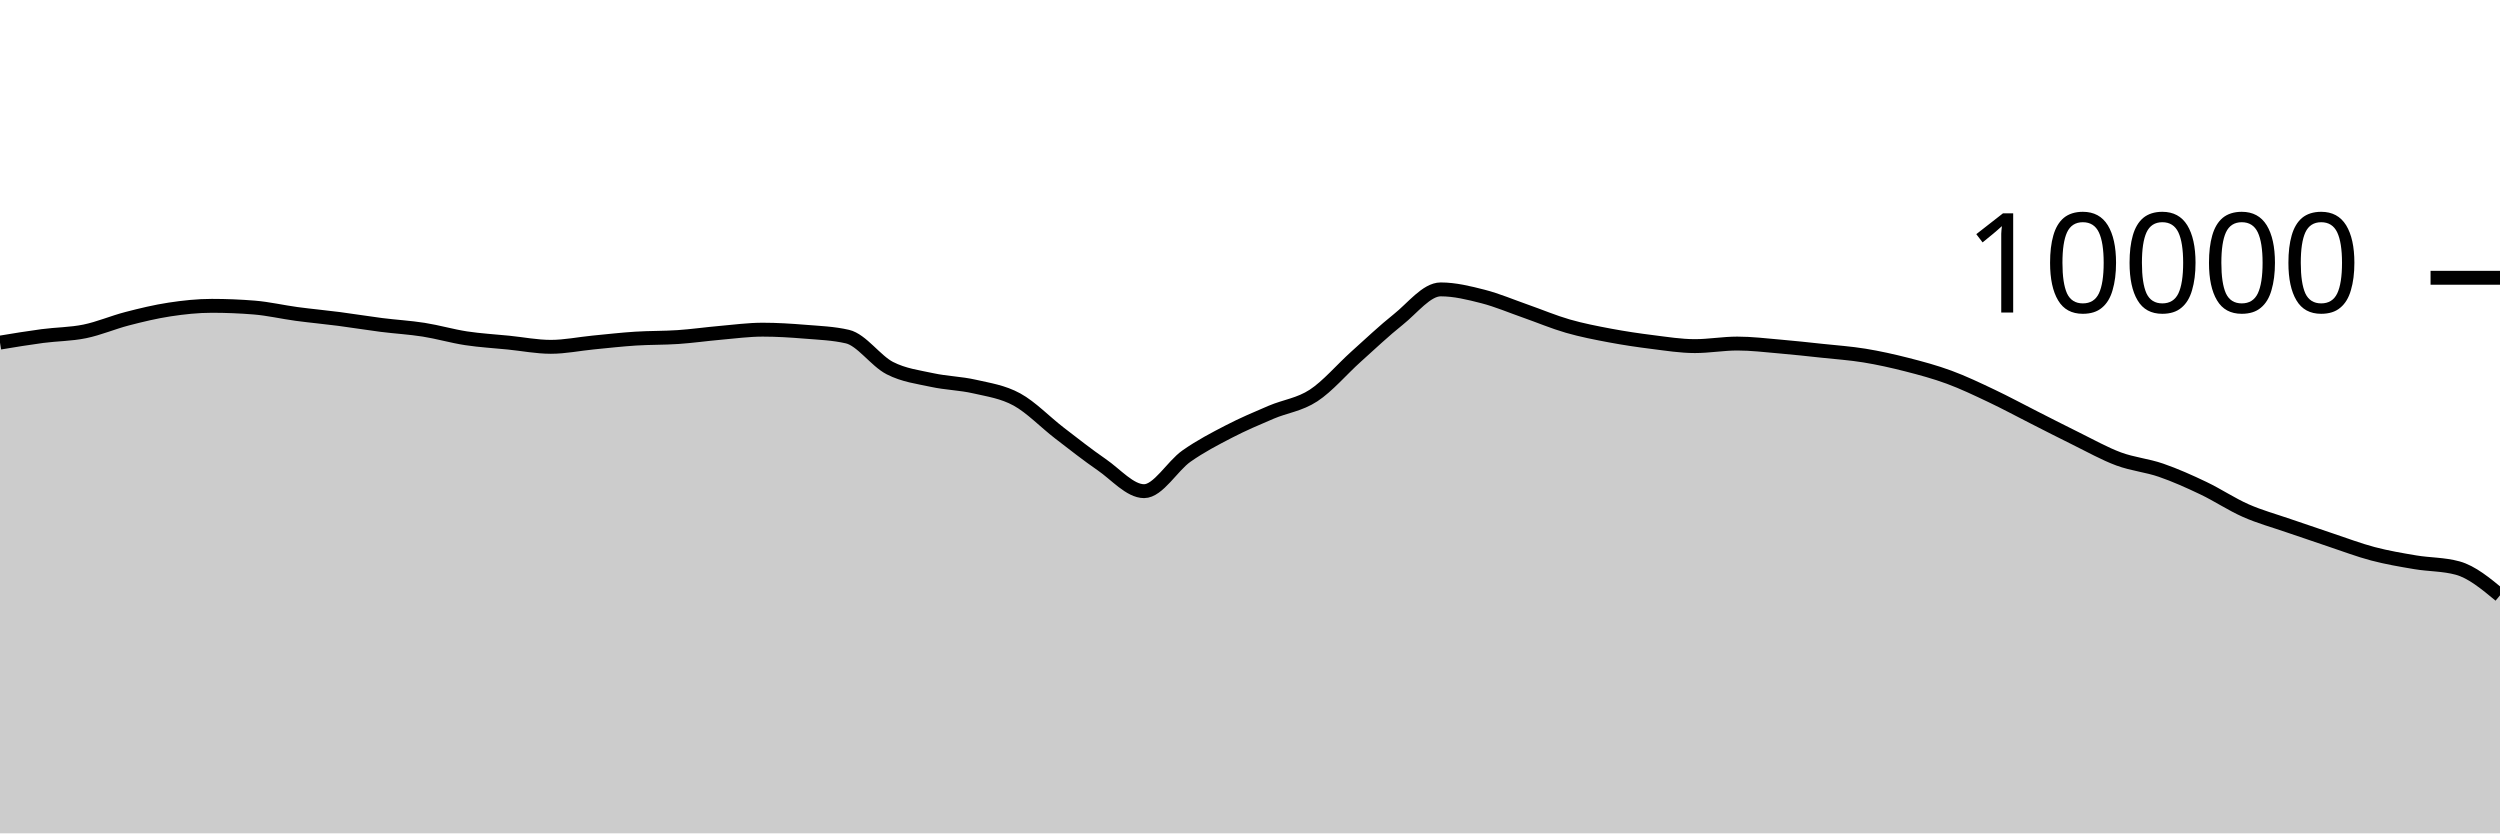
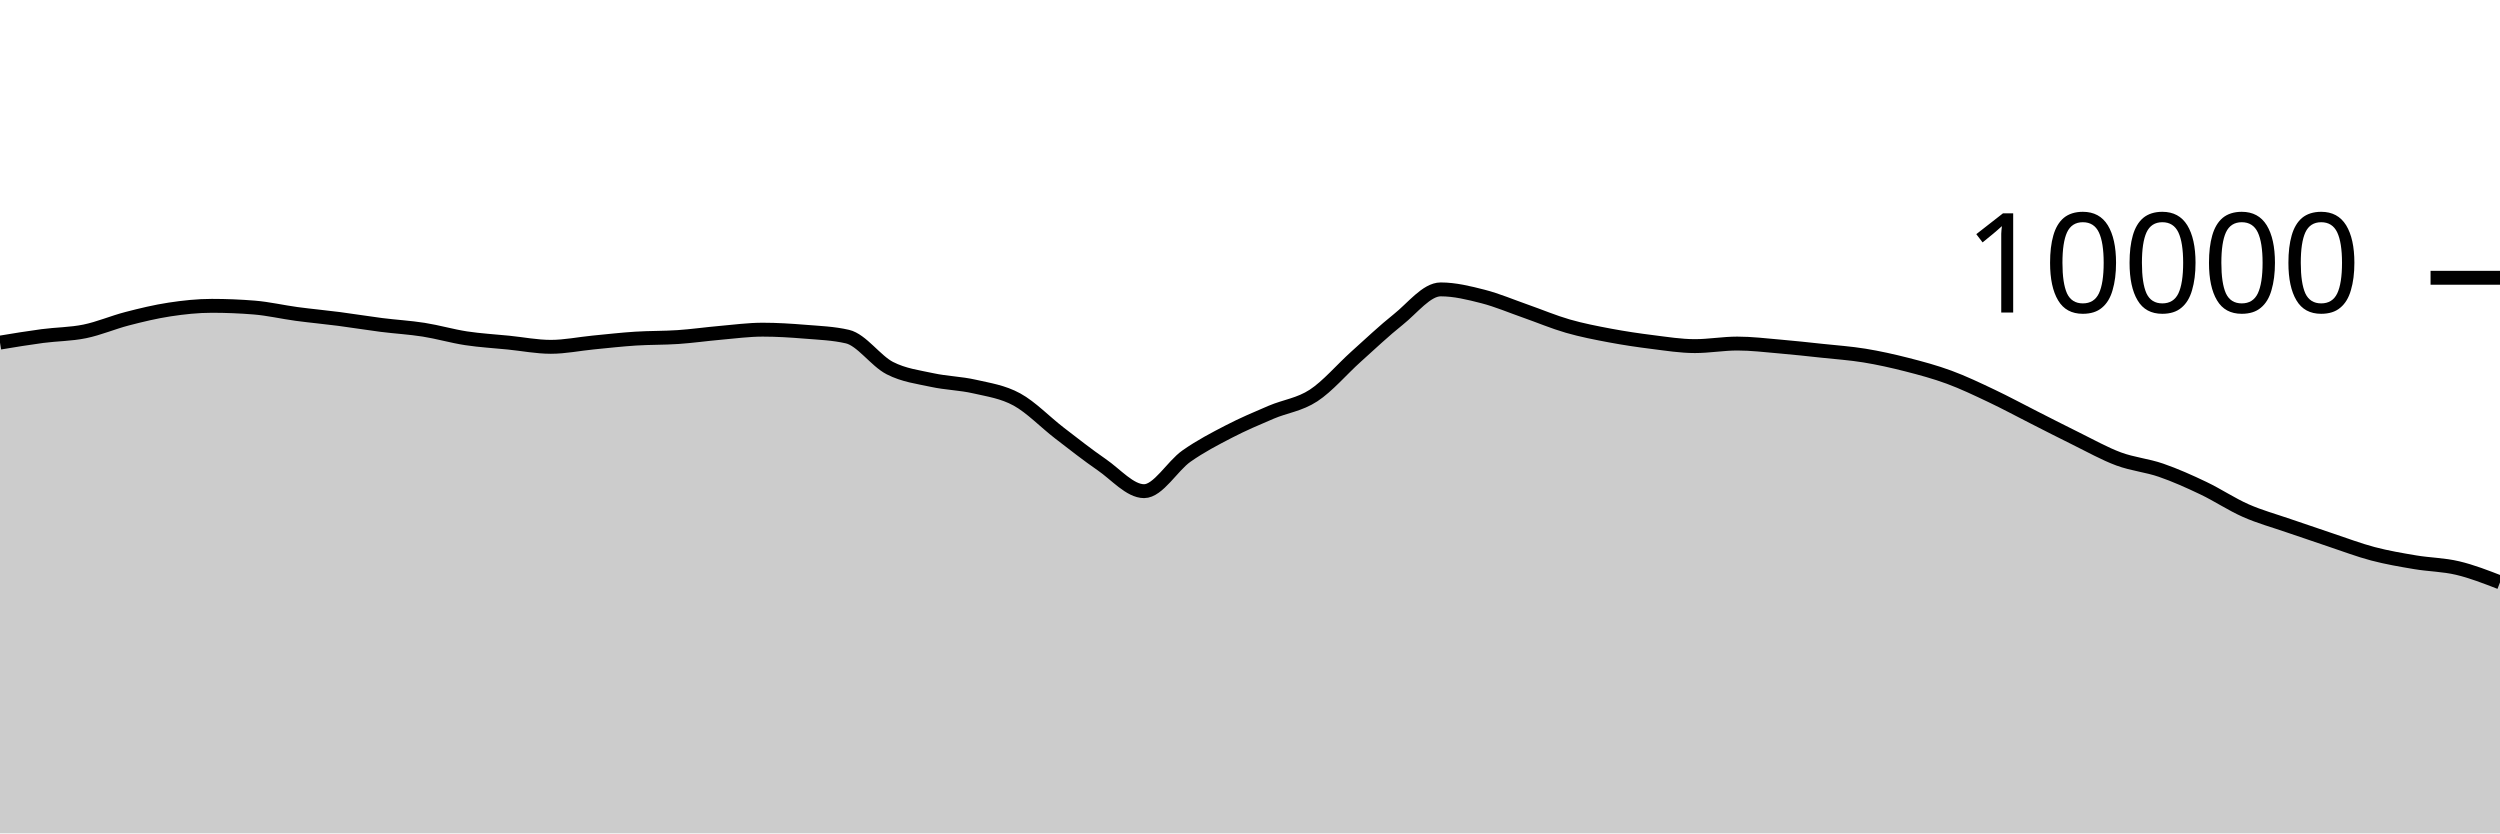
<svg xmlns="http://www.w3.org/2000/svg" viewBox="0 0 180 60">
  <g transform="translate(0,20)">
-     <path class="area" fill="rgba(0, 0, 0, 0.2)" d="M0,4.668C1.017,4.499,2.034,4.331,3.051,4.196C4.068,4.061,5.085,4.068,6.102,3.86C7.119,3.652,8.136,3.211,9.153,2.948C10.169,2.685,11.186,2.439,12.203,2.284C13.22,2.129,14.237,2.02,15.254,2.02C16.271,2.02,17.288,2.061,18.305,2.144C19.322,2.227,20.339,2.467,21.356,2.604C22.373,2.741,23.39,2.832,24.407,2.964C25.424,3.096,26.441,3.267,27.458,3.396C28.475,3.525,29.492,3.58,30.508,3.74C31.525,3.9,32.542,4.201,33.559,4.356C34.576,4.511,35.593,4.565,36.61,4.668C37.627,4.771,38.644,4.972,39.661,4.972C40.678,4.972,41.695,4.759,42.712,4.66C43.729,4.561,44.746,4.445,45.763,4.38C46.78,4.315,47.797,4.337,48.814,4.268C49.831,4.199,50.847,4.053,51.864,3.964C52.881,3.875,53.898,3.736,54.915,3.736C55.932,3.736,56.949,3.801,57.966,3.884C58.983,3.967,60,4.001,61.017,4.236C62.034,4.471,63.051,5.983,64.068,6.504C65.085,7.025,66.102,7.143,67.119,7.364C68.136,7.585,69.153,7.599,70.169,7.832C71.186,8.065,72.203,8.207,73.22,8.764C74.237,9.321,75.254,10.39,76.271,11.172C77.288,11.954,78.305,12.757,79.322,13.456C80.339,14.155,81.356,15.364,82.373,15.364C83.39,15.364,84.407,13.555,85.424,12.84C86.441,12.125,87.458,11.599,88.475,11.072C89.492,10.545,90.508,10.113,91.525,9.68C92.542,9.247,93.559,9.141,94.576,8.476C95.593,7.811,96.61,6.601,97.627,5.688C98.644,4.775,99.661,3.809,100.678,3C101.695,2.191,102.712,0.836,103.729,0.836C104.746,0.836,105.763,1.087,106.78,1.348C107.797,1.609,108.814,2.045,109.831,2.4C110.847,2.755,111.864,3.187,112.881,3.48C113.898,3.773,114.915,3.969,115.932,4.16C116.949,4.351,117.966,4.501,118.983,4.628C120,4.755,121.017,4.92,122.034,4.92C123.051,4.92,124.068,4.736,125.085,4.736C126.102,4.736,127.119,4.861,128.136,4.948C129.153,5.035,130.169,5.147,131.186,5.256C132.203,5.365,133.22,5.434,134.237,5.6C135.254,5.766,136.271,5.992,137.288,6.252C138.305,6.512,139.322,6.785,140.339,7.16C141.356,7.535,142.373,8.022,143.39,8.504C144.407,8.986,145.424,9.537,146.441,10.052C147.458,10.567,148.475,11.093,149.492,11.592C150.508,12.091,151.525,12.667,152.542,13.044C153.559,13.421,154.576,13.505,155.593,13.856C156.61,14.207,157.627,14.663,158.644,15.148C159.661,15.633,160.678,16.315,161.695,16.764C162.712,17.213,163.729,17.488,164.746,17.84C165.763,18.192,166.78,18.537,167.797,18.876C168.814,19.215,169.831,19.604,170.847,19.872C171.864,20.14,172.881,20.313,173.898,20.484C174.915,20.655,175.932,20.623,176.949,20.9C177.966,21.177,178.983,22.021,180,22.864L180,40C178.983,40,177.966,40,176.949,40C175.932,40,174.915,40,173.898,40C172.881,40,171.864,40,170.847,40C169.831,40,168.814,40,167.797,40C166.78,40,165.763,40,164.746,40C163.729,40,162.712,40,161.695,40C160.678,40,159.661,40,158.644,40C157.627,40,156.61,40,155.593,40C154.576,40,153.559,40,152.542,40C151.525,40,150.508,40,149.492,40C148.475,40,147.458,40,146.441,40C145.424,40,144.407,40,143.39,40C142.373,40,141.356,40,140.339,40C139.322,40,138.305,40,137.288,40C136.271,40,135.254,40,134.237,40C133.22,40,132.203,40,131.186,40C130.169,40,129.153,40,128.136,40C127.119,40,126.102,40,125.085,40C124.068,40,123.051,40,122.034,40C121.017,40,120,40,118.983,40C117.966,40,116.949,40,115.932,40C114.915,40,113.898,40,112.881,40C111.864,40,110.847,40,109.831,40C108.814,40,107.797,40,106.78,40C105.763,40,104.746,40,103.729,40C102.712,40,101.695,40,100.678,40C99.661,40,98.644,40,97.627,40C96.61,40,95.593,40,94.576,40C93.559,40,92.542,40,91.525,40C90.508,40,89.492,40,88.475,40C87.458,40,86.441,40,85.424,40C84.407,40,83.39,40,82.373,40C81.356,40,80.339,40,79.322,40C78.305,40,77.288,40,76.271,40C75.254,40,74.237,40,73.22,40C72.203,40,71.186,40,70.169,40C69.153,40,68.136,40,67.119,40C66.102,40,65.085,40,64.068,40C63.051,40,62.034,40,61.017,40C60,40,58.983,40,57.966,40C56.949,40,55.932,40,54.915,40C53.898,40,52.881,40,51.864,40C50.847,40,49.831,40,48.814,40C47.797,40,46.78,40,45.763,40C44.746,40,43.729,40,42.712,40C41.695,40,40.678,40,39.661,40C38.644,40,37.627,40,36.61,40C35.593,40,34.576,40,33.559,40C32.542,40,31.525,40,30.508,40C29.492,40,28.475,40,27.458,40C26.441,40,25.424,40,24.407,40C23.39,40,22.373,40,21.356,40C20.339,40,19.322,40,18.305,40C17.288,40,16.271,40,15.254,40C14.237,40,13.22,40,12.203,40C11.186,40,10.169,40,9.153,40C8.136,40,7.119,40,6.102,40C5.085,40,4.068,40,3.051,40C2.034,40,1.017,40,0,40Z" />
-     <path class="line" stroke="black" fill="none" d="M0,4.668C1.017,4.499,2.034,4.331,3.051,4.196C4.068,4.061,5.085,4.068,6.102,3.86C7.119,3.652,8.136,3.211,9.153,2.948C10.169,2.685,11.186,2.439,12.203,2.284C13.22,2.129,14.237,2.02,15.254,2.02C16.271,2.02,17.288,2.061,18.305,2.144C19.322,2.227,20.339,2.467,21.356,2.604C22.373,2.741,23.39,2.832,24.407,2.964C25.424,3.096,26.441,3.267,27.458,3.396C28.475,3.525,29.492,3.58,30.508,3.74C31.525,3.9,32.542,4.201,33.559,4.356C34.576,4.511,35.593,4.565,36.61,4.668C37.627,4.771,38.644,4.972,39.661,4.972C40.678,4.972,41.695,4.759,42.712,4.66C43.729,4.561,44.746,4.445,45.763,4.38C46.78,4.315,47.797,4.337,48.814,4.268C49.831,4.199,50.847,4.053,51.864,3.964C52.881,3.875,53.898,3.736,54.915,3.736C55.932,3.736,56.949,3.801,57.966,3.884C58.983,3.967,60,4.001,61.017,4.236C62.034,4.471,63.051,5.983,64.068,6.504C65.085,7.025,66.102,7.143,67.119,7.364C68.136,7.585,69.153,7.599,70.169,7.832C71.186,8.065,72.203,8.207,73.22,8.764C74.237,9.321,75.254,10.39,76.271,11.172C77.288,11.954,78.305,12.757,79.322,13.456C80.339,14.155,81.356,15.364,82.373,15.364C83.39,15.364,84.407,13.555,85.424,12.84C86.441,12.125,87.458,11.599,88.475,11.072C89.492,10.545,90.508,10.113,91.525,9.68C92.542,9.247,93.559,9.141,94.576,8.476C95.593,7.811,96.61,6.601,97.627,5.688C98.644,4.775,99.661,3.809,100.678,3C101.695,2.191,102.712,0.836,103.729,0.836C104.746,0.836,105.763,1.087,106.78,1.348C107.797,1.609,108.814,2.045,109.831,2.4C110.847,2.755,111.864,3.187,112.881,3.48C113.898,3.773,114.915,3.969,115.932,4.16C116.949,4.351,117.966,4.501,118.983,4.628C120,4.755,121.017,4.92,122.034,4.92C123.051,4.92,124.068,4.736,125.085,4.736C126.102,4.736,127.119,4.861,128.136,4.948C129.153,5.035,130.169,5.147,131.186,5.256C132.203,5.365,133.22,5.434,134.237,5.6C135.254,5.766,136.271,5.992,137.288,6.252C138.305,6.512,139.322,6.785,140.339,7.16C141.356,7.535,142.373,8.022,143.39,8.504C144.407,8.986,145.424,9.537,146.441,10.052C147.458,10.567,148.475,11.093,149.492,11.592C150.508,12.091,151.525,12.667,152.542,13.044C153.559,13.421,154.576,13.505,155.593,13.856C156.61,14.207,157.627,14.663,158.644,15.148C159.661,15.633,160.678,16.315,161.695,16.764C162.712,17.213,163.729,17.488,164.746,17.84C165.763,18.192,166.78,18.537,167.797,18.876C168.814,19.215,169.831,19.604,170.847,19.872C171.864,20.14,172.881,20.313,173.898,20.484C174.915,20.655,175.932,20.623,176.949,20.9C177.966,21.177,178.983,22.021,180,22.864" />
+     <path class="area" fill="rgba(0, 0, 0, 0.2)" d="M0,4.668C1.017,4.499,2.034,4.331,3.051,4.196C4.068,4.061,5.085,4.068,6.102,3.86C7.119,3.652,8.136,3.211,9.153,2.948C10.169,2.685,11.186,2.439,12.203,2.284C13.22,2.129,14.237,2.02,15.254,2.02C16.271,2.02,17.288,2.061,18.305,2.144C19.322,2.227,20.339,2.467,21.356,2.604C22.373,2.741,23.39,2.832,24.407,2.964C25.424,3.096,26.441,3.267,27.458,3.396C28.475,3.525,29.492,3.58,30.508,3.74C31.525,3.9,32.542,4.201,33.559,4.356C34.576,4.511,35.593,4.565,36.61,4.668C37.627,4.771,38.644,4.972,39.661,4.972C40.678,4.972,41.695,4.759,42.712,4.66C43.729,4.561,44.746,4.445,45.763,4.38C46.78,4.315,47.797,4.337,48.814,4.268C49.831,4.199,50.847,4.053,51.864,3.964C52.881,3.875,53.898,3.736,54.915,3.736C55.932,3.736,56.949,3.801,57.966,3.884C58.983,3.967,60,4.001,61.017,4.236C62.034,4.471,63.051,5.983,64.068,6.504C65.085,7.025,66.102,7.143,67.119,7.364C68.136,7.585,69.153,7.599,70.169,7.832C71.186,8.065,72.203,8.207,73.22,8.764C74.237,9.321,75.254,10.39,76.271,11.172C77.288,11.954,78.305,12.757,79.322,13.456C80.339,14.155,81.356,15.364,82.373,15.364C83.39,15.364,84.407,13.555,85.424,12.84C86.441,12.125,87.458,11.599,88.475,11.072C89.492,10.545,90.508,10.113,91.525,9.68C92.542,9.247,93.559,9.141,94.576,8.476C95.593,7.811,96.61,6.601,97.627,5.688C98.644,4.775,99.661,3.809,100.678,3C101.695,2.191,102.712,0.836,103.729,0.836C104.746,0.836,105.763,1.087,106.78,1.348C107.797,1.609,108.814,2.045,109.831,2.4C110.847,2.755,111.864,3.187,112.881,3.48C113.898,3.773,114.915,3.969,115.932,4.16C116.949,4.351,117.966,4.501,118.983,4.628C120,4.755,121.017,4.92,122.034,4.92C123.051,4.92,124.068,4.736,125.085,4.736C126.102,4.736,127.119,4.861,128.136,4.948C129.153,5.035,130.169,5.147,131.186,5.256C132.203,5.365,133.22,5.434,134.237,5.6C135.254,5.766,136.271,5.992,137.288,6.252C138.305,6.512,139.322,6.785,140.339,7.16C141.356,7.535,142.373,8.022,143.39,8.504C144.407,8.986,145.424,9.537,146.441,10.052C147.458,10.567,148.475,11.093,149.492,11.592C150.508,12.091,151.525,12.667,152.542,13.044C153.559,13.421,154.576,13.505,155.593,13.856C156.61,14.207,157.627,14.663,158.644,15.148C159.661,15.633,160.678,16.315,161.695,16.764C162.712,17.213,163.729,17.488,164.746,17.84C165.763,18.192,166.78,18.537,167.797,18.876C168.814,19.215,169.831,19.604,170.847,19.872C171.864,20.14,172.881,20.313,173.898,20.484C174.915,20.655,175.932,20.659,176.949,20.9C177.966,21.141,178.983,21.537,180,21.932L180,40C178.983,40,177.966,40,176.949,40C175.932,40,174.915,40,173.898,40C172.881,40,171.864,40,170.847,40C169.831,40,168.814,40,167.797,40C166.78,40,165.763,40,164.746,40C163.729,40,162.712,40,161.695,40C160.678,40,159.661,40,158.644,40C157.627,40,156.61,40,155.593,40C154.576,40,153.559,40,152.542,40C151.525,40,150.508,40,149.492,40C148.475,40,147.458,40,146.441,40C145.424,40,144.407,40,143.39,40C142.373,40,141.356,40,140.339,40C139.322,40,138.305,40,137.288,40C136.271,40,135.254,40,134.237,40C133.22,40,132.203,40,131.186,40C130.169,40,129.153,40,128.136,40C127.119,40,126.102,40,125.085,40C124.068,40,123.051,40,122.034,40C121.017,40,120,40,118.983,40C117.966,40,116.949,40,115.932,40C114.915,40,113.898,40,112.881,40C111.864,40,110.847,40,109.831,40C108.814,40,107.797,40,106.78,40C105.763,40,104.746,40,103.729,40C102.712,40,101.695,40,100.678,40C99.661,40,98.644,40,97.627,40C96.61,40,95.593,40,94.576,40C93.559,40,92.542,40,91.525,40C90.508,40,89.492,40,88.475,40C87.458,40,86.441,40,85.424,40C84.407,40,83.39,40,82.373,40C81.356,40,80.339,40,79.322,40C78.305,40,77.288,40,76.271,40C75.254,40,74.237,40,73.22,40C72.203,40,71.186,40,70.169,40C69.153,40,68.136,40,67.119,40C66.102,40,65.085,40,64.068,40C63.051,40,62.034,40,61.017,40C60,40,58.983,40,57.966,40C56.949,40,55.932,40,54.915,40C53.898,40,52.881,40,51.864,40C50.847,40,49.831,40,48.814,40C47.797,40,46.78,40,45.763,40C44.746,40,43.729,40,42.712,40C41.695,40,40.678,40,39.661,40C38.644,40,37.627,40,36.61,40C35.593,40,34.576,40,33.559,40C32.542,40,31.525,40,30.508,40C29.492,40,28.475,40,27.458,40C26.441,40,25.424,40,24.407,40C23.39,40,22.373,40,21.356,40C20.339,40,19.322,40,18.305,40C17.288,40,16.271,40,15.254,40C14.237,40,13.22,40,12.203,40C11.186,40,10.169,40,9.153,40C8.136,40,7.119,40,6.102,40C5.085,40,4.068,40,3.051,40C2.034,40,1.017,40,0,40Z" />
+     <path class="line" stroke="black" fill="none" d="M0,4.668C1.017,4.499,2.034,4.331,3.051,4.196C4.068,4.061,5.085,4.068,6.102,3.86C7.119,3.652,8.136,3.211,9.153,2.948C10.169,2.685,11.186,2.439,12.203,2.284C13.22,2.129,14.237,2.02,15.254,2.02C16.271,2.02,17.288,2.061,18.305,2.144C19.322,2.227,20.339,2.467,21.356,2.604C22.373,2.741,23.39,2.832,24.407,2.964C25.424,3.096,26.441,3.267,27.458,3.396C28.475,3.525,29.492,3.58,30.508,3.74C31.525,3.9,32.542,4.201,33.559,4.356C34.576,4.511,35.593,4.565,36.61,4.668C37.627,4.771,38.644,4.972,39.661,4.972C40.678,4.972,41.695,4.759,42.712,4.66C43.729,4.561,44.746,4.445,45.763,4.38C46.78,4.315,47.797,4.337,48.814,4.268C49.831,4.199,50.847,4.053,51.864,3.964C52.881,3.875,53.898,3.736,54.915,3.736C55.932,3.736,56.949,3.801,57.966,3.884C58.983,3.967,60,4.001,61.017,4.236C62.034,4.471,63.051,5.983,64.068,6.504C65.085,7.025,66.102,7.143,67.119,7.364C68.136,7.585,69.153,7.599,70.169,7.832C71.186,8.065,72.203,8.207,73.22,8.764C74.237,9.321,75.254,10.39,76.271,11.172C77.288,11.954,78.305,12.757,79.322,13.456C80.339,14.155,81.356,15.364,82.373,15.364C83.39,15.364,84.407,13.555,85.424,12.84C86.441,12.125,87.458,11.599,88.475,11.072C89.492,10.545,90.508,10.113,91.525,9.68C92.542,9.247,93.559,9.141,94.576,8.476C95.593,7.811,96.61,6.601,97.627,5.688C98.644,4.775,99.661,3.809,100.678,3C101.695,2.191,102.712,0.836,103.729,0.836C104.746,0.836,105.763,1.087,106.78,1.348C107.797,1.609,108.814,2.045,109.831,2.4C110.847,2.755,111.864,3.187,112.881,3.48C113.898,3.773,114.915,3.969,115.932,4.16C116.949,4.351,117.966,4.501,118.983,4.628C120,4.755,121.017,4.92,122.034,4.92C123.051,4.92,124.068,4.736,125.085,4.736C126.102,4.736,127.119,4.861,128.136,4.948C129.153,5.035,130.169,5.147,131.186,5.256C132.203,5.365,133.22,5.434,134.237,5.6C135.254,5.766,136.271,5.992,137.288,6.252C138.305,6.512,139.322,6.785,140.339,7.16C141.356,7.535,142.373,8.022,143.39,8.504C144.407,8.986,145.424,9.537,146.441,10.052C147.458,10.567,148.475,11.093,149.492,11.592C150.508,12.091,151.525,12.667,152.542,13.044C153.559,13.421,154.576,13.505,155.593,13.856C156.61,14.207,157.627,14.663,158.644,15.148C159.661,15.633,160.678,16.315,161.695,16.764C162.712,17.213,163.729,17.488,164.746,17.84C165.763,18.192,166.78,18.537,167.797,18.876C168.814,19.215,169.831,19.604,170.847,19.872C171.864,20.14,172.881,20.313,173.898,20.484C174.915,20.655,175.932,20.659,176.949,20.9C177.966,21.141,178.983,21.537,180,21.932" />
    <path class="axis-ceiling" stroke-width="1" stroke="black" fill="none" d="M175,0L180,0" />
    <text class="axis-ceiling-label" font-family="sans-serif" text-anchor="end" font-size="10px" x="170" y="2.5">10000</text>
  </g>
</svg>
